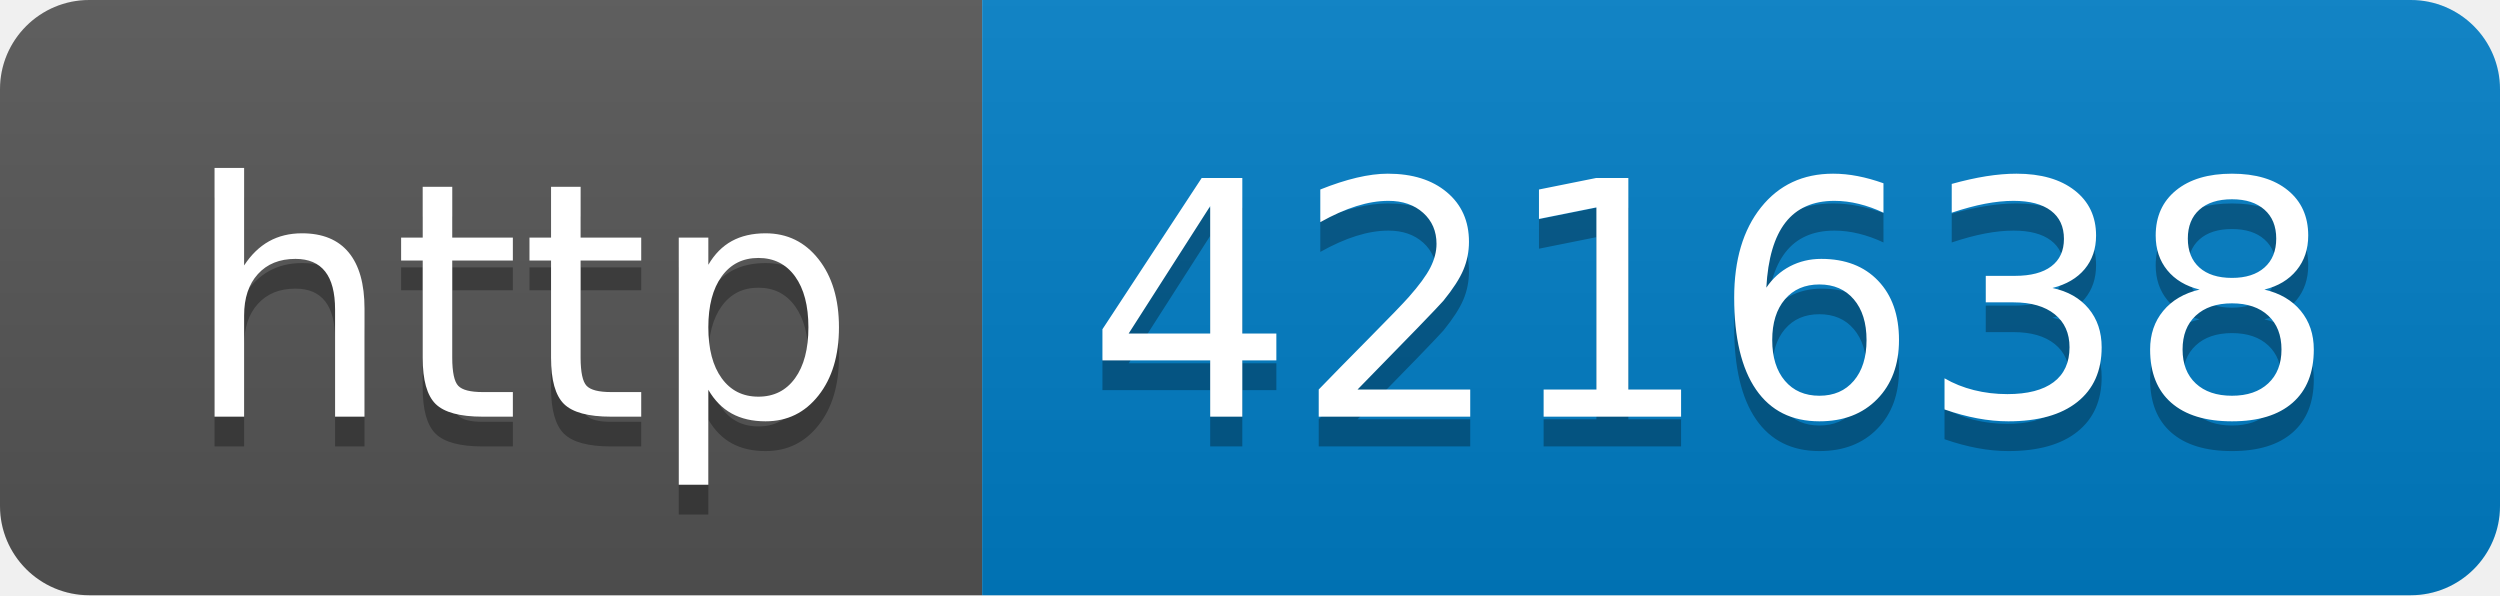
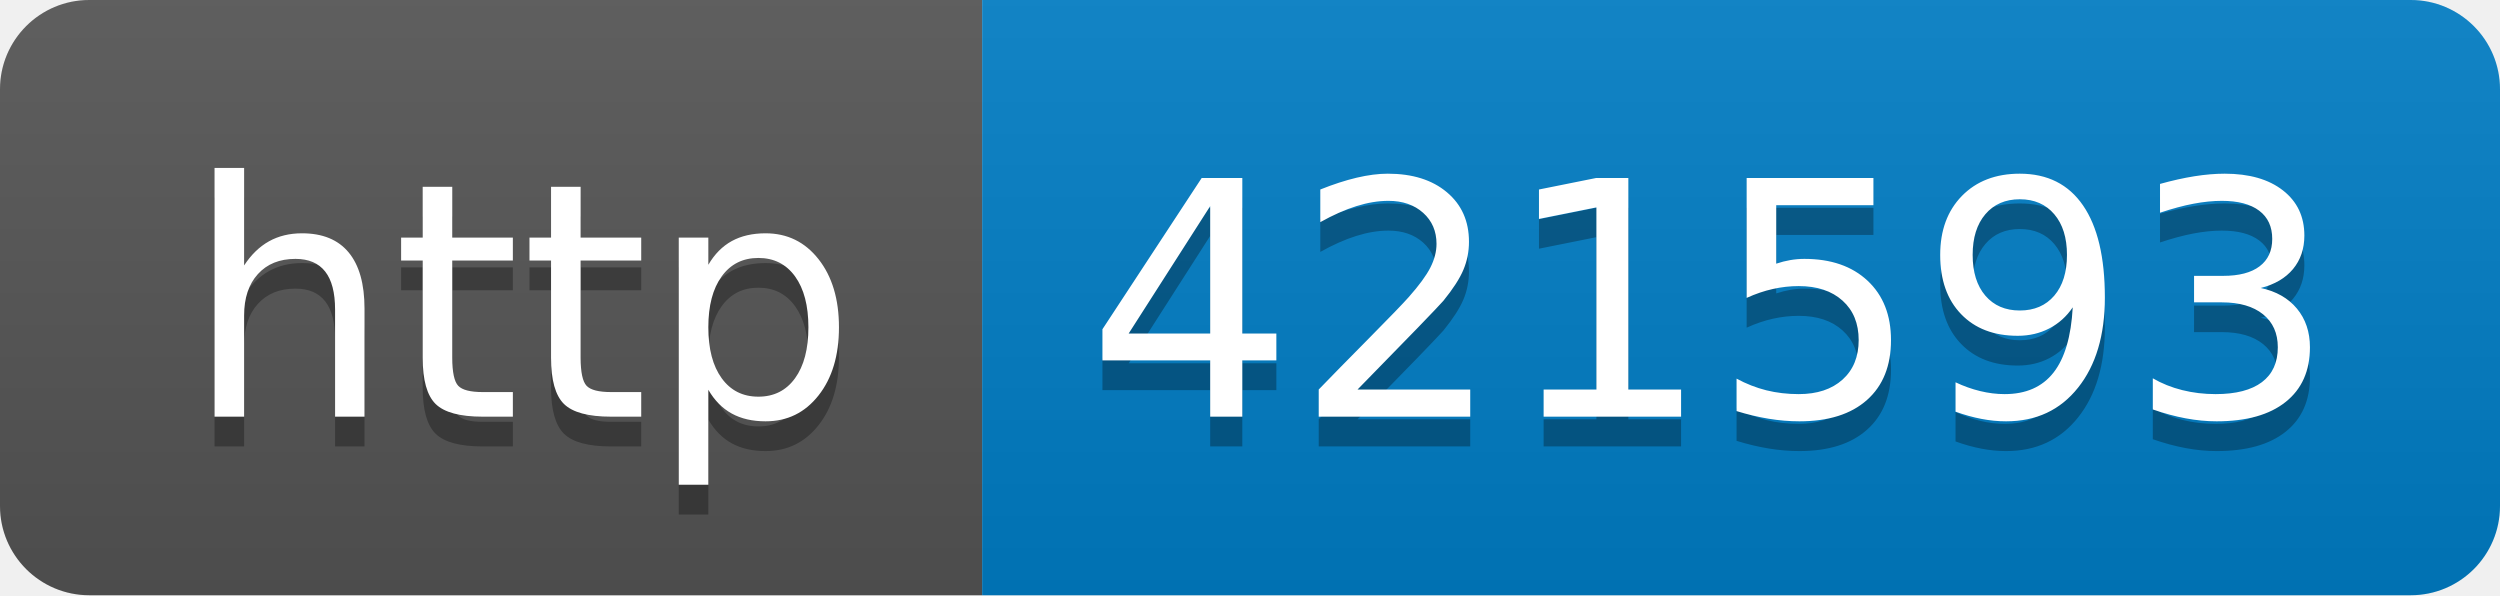
- <svg xmlns="http://www.w3.org/2000/svg" width="84" height="20" role="img" aria-label="http: 421638">
+ <svg xmlns="http://www.w3.org/2000/svg" width="84" height="20" role="img" aria-label="http: 421593">
  <linearGradient id="s" x2="0" y2="100%">
    <stop offset="0" stop-color="#bbb" stop-opacity=".1" />
    <stop offset="1" stop-opacity=".1" />
  </linearGradient>
  <clipPath id="r">
    <rect width="84" height="20" rx="3" fill="#fff" />
  </clipPath>
  <g clip-path="url(#r)">
    <rect width="33" height="20" fill="#555" />
    <rect x="33" width="51" height="20" fill="#007ec6" />
    <rect width="84" height="20" fill="url(#s)" />
  </g>
  <g fill="#fff" text-anchor="middle" font-family="Verdana,Geneva,DejaVu Sans,sans-serif" text-rendering="geometricPrecision" font-size="110">
    <text aria-hidden="true" x="175" y="150" fill="#010101" fill-opacity=".3" transform="scale(.1)" textLength="230">http</text>
    <text x="175" y="140" transform="scale(.1)" fill="#fff" textLength="230">http</text>
-     <text aria-hidden="true" x="575" y="150" fill="#010101" fill-opacity=".3" transform="scale(.1)" textLength="410">421638</text>
-     <text x="575" y="140" transform="scale(.1)" fill="#fff" textLength="410">421638</text>
+     <text aria-hidden="true" x="575" y="150" fill="#010101" fill-opacity=".3" transform="scale(.1)" textLength="410">421593</text>
+     <text x="575" y="140" transform="scale(.1)" fill="#fff" textLength="410">421593</text>
  </g>
</svg>
